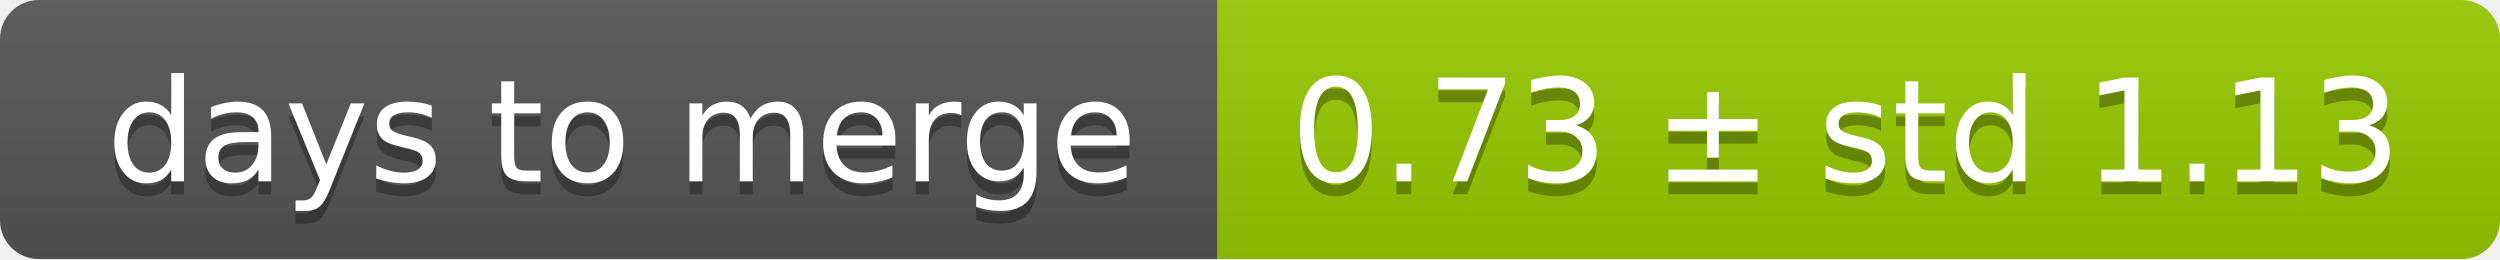
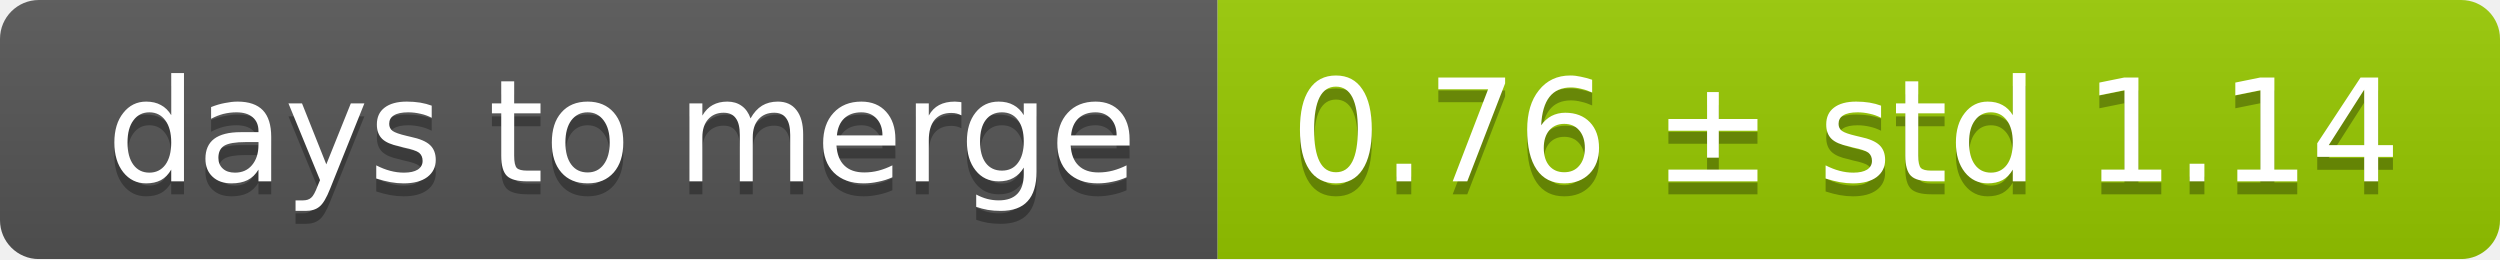
<svg xmlns="http://www.w3.org/2000/svg" width="193" height="20">
  <linearGradient id="smooth" x2="0" y2="100%">
    <stop offset="0" stop-color="#bbb" stop-opacity=".1" />
    <stop offset="1" stop-opacity=".1" />
  </linearGradient>
  <mask id="round">
    <rect width="193" height="20" rx="3" fill="#fff" />
  </mask>
  <g mask="url(#round)">
    <rect width="94" height="20" fill="#555" />
    <rect x="94" width="99" height="20" fill="#97ca00" />
    <rect width="193" height="20" fill="url(#smooth)" />
  </g>
  <g fill="#fff" text-anchor="middle" font-family="DejaVu Sans,Verdana,Geneva,sans-serif" font-size="11">
    <text x="48" y="15" fill="#010101" fill-opacity=".3">days to merge</text>
    <text x="48" y="14">days to merge</text>
-     <text x="142.5" y="15" fill="#010101" fill-opacity=".3">0.73 ± std 1.13</text>
-     <text x="142.5" y="14">0.73 ± std 1.13</text>
+     <text x="142.5" y="15" fill="#010101" fill-opacity=".3">0.76 ± std 1.14</text>
+     <text x="142.5" y="14">0.76 ± std 1.14</text>
  </g>
</svg>
